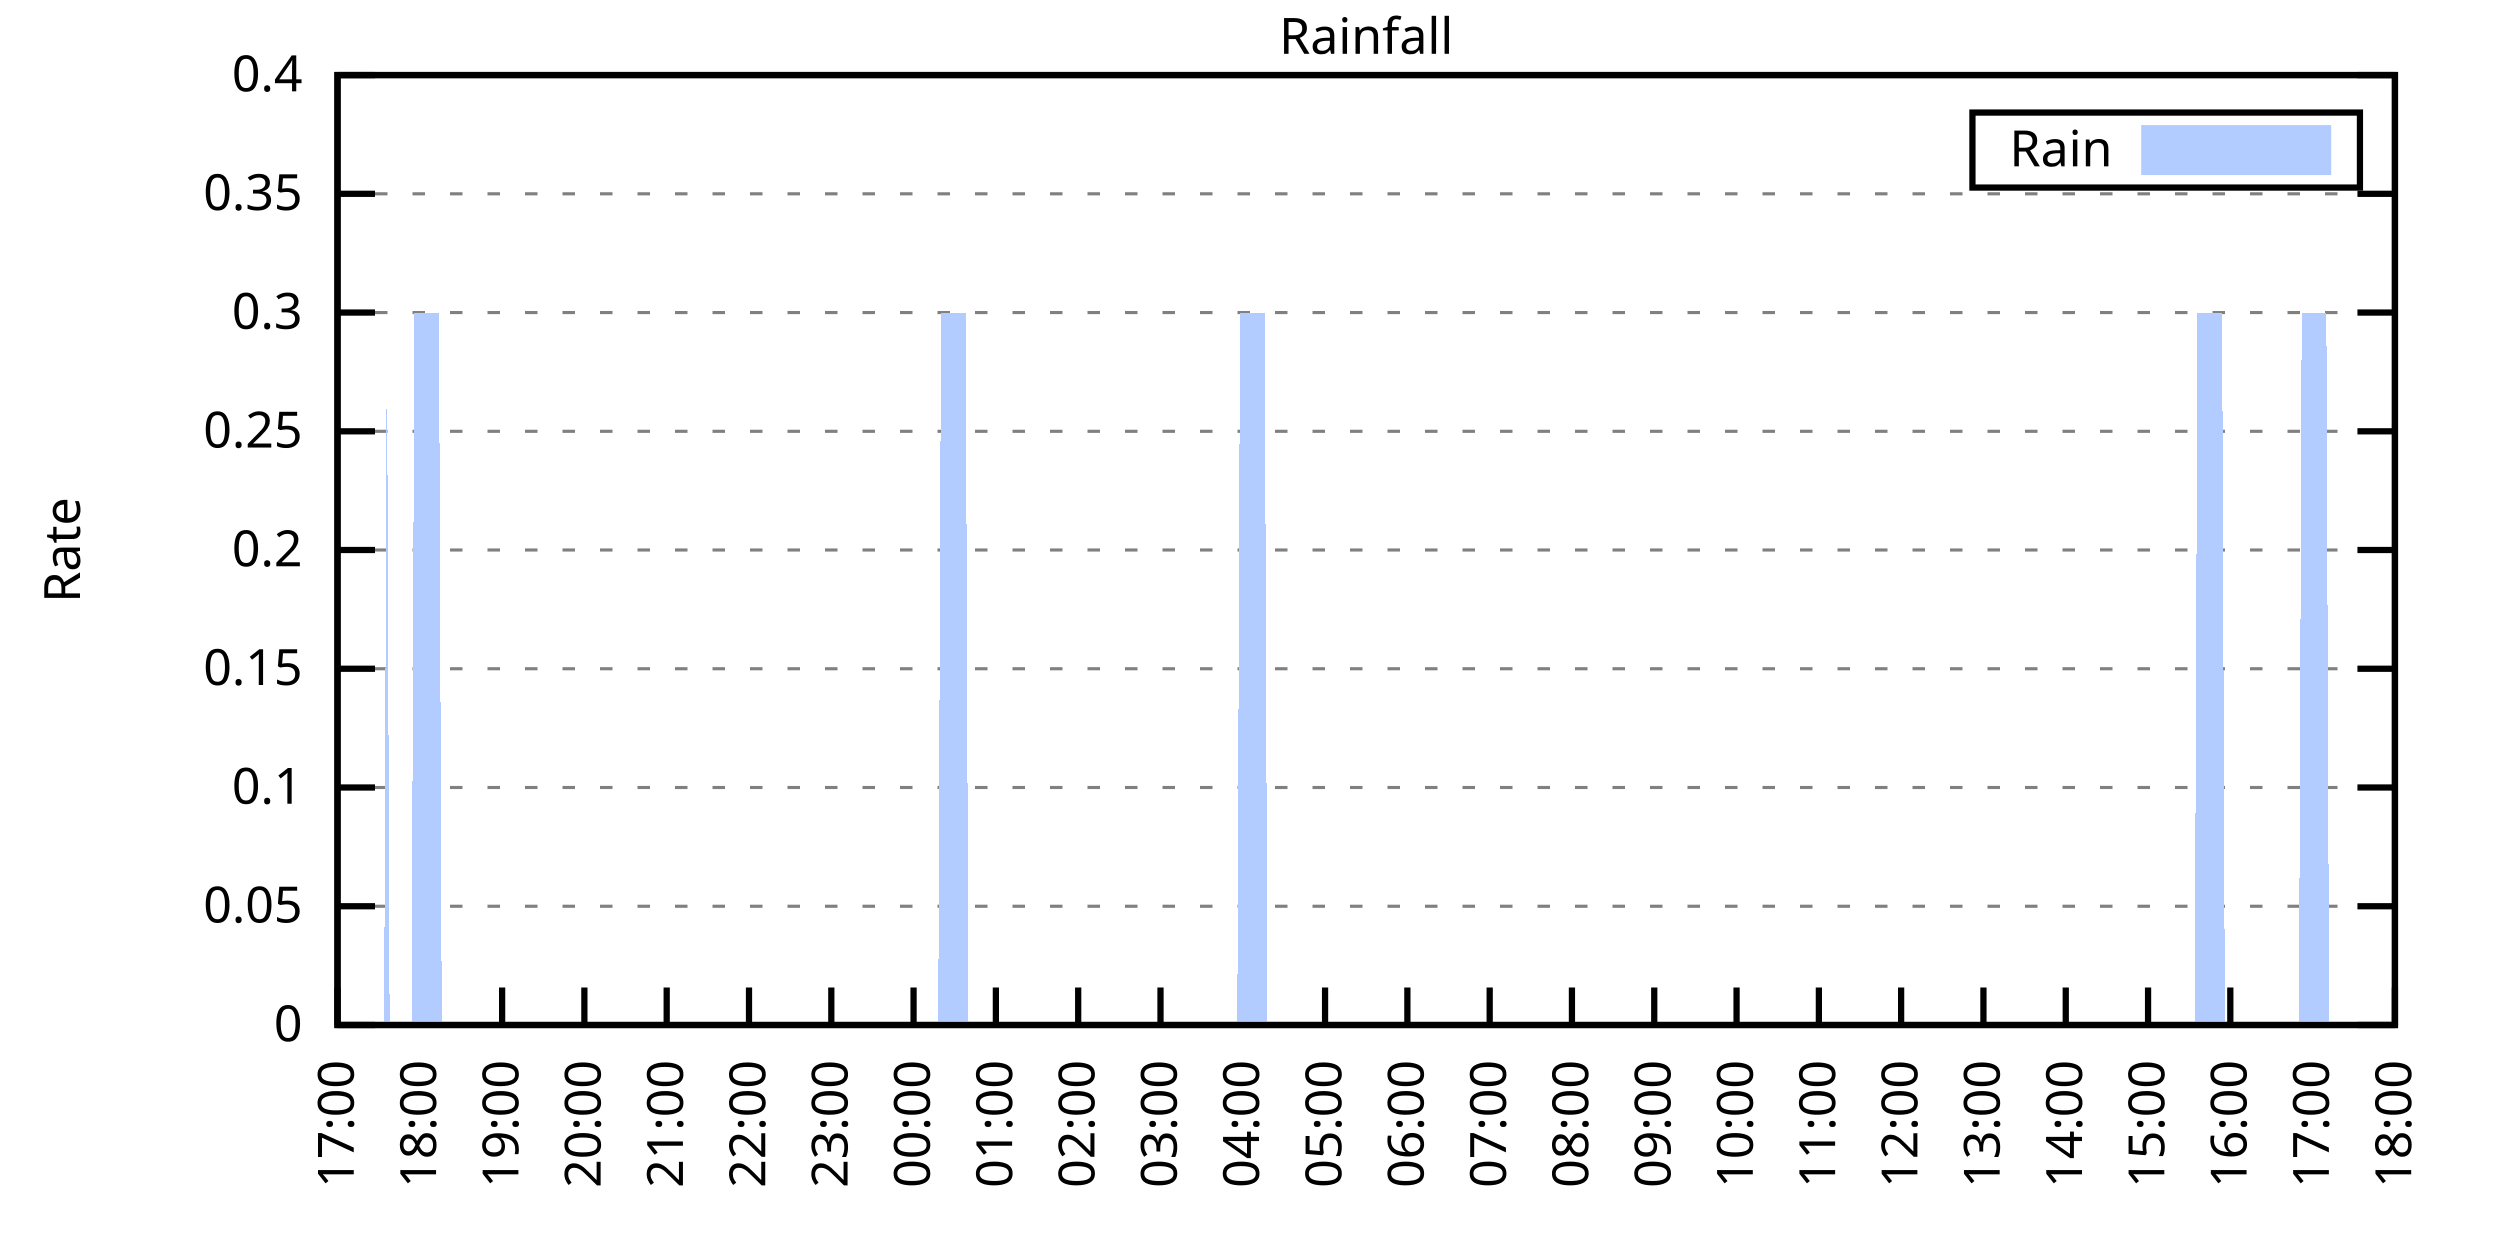
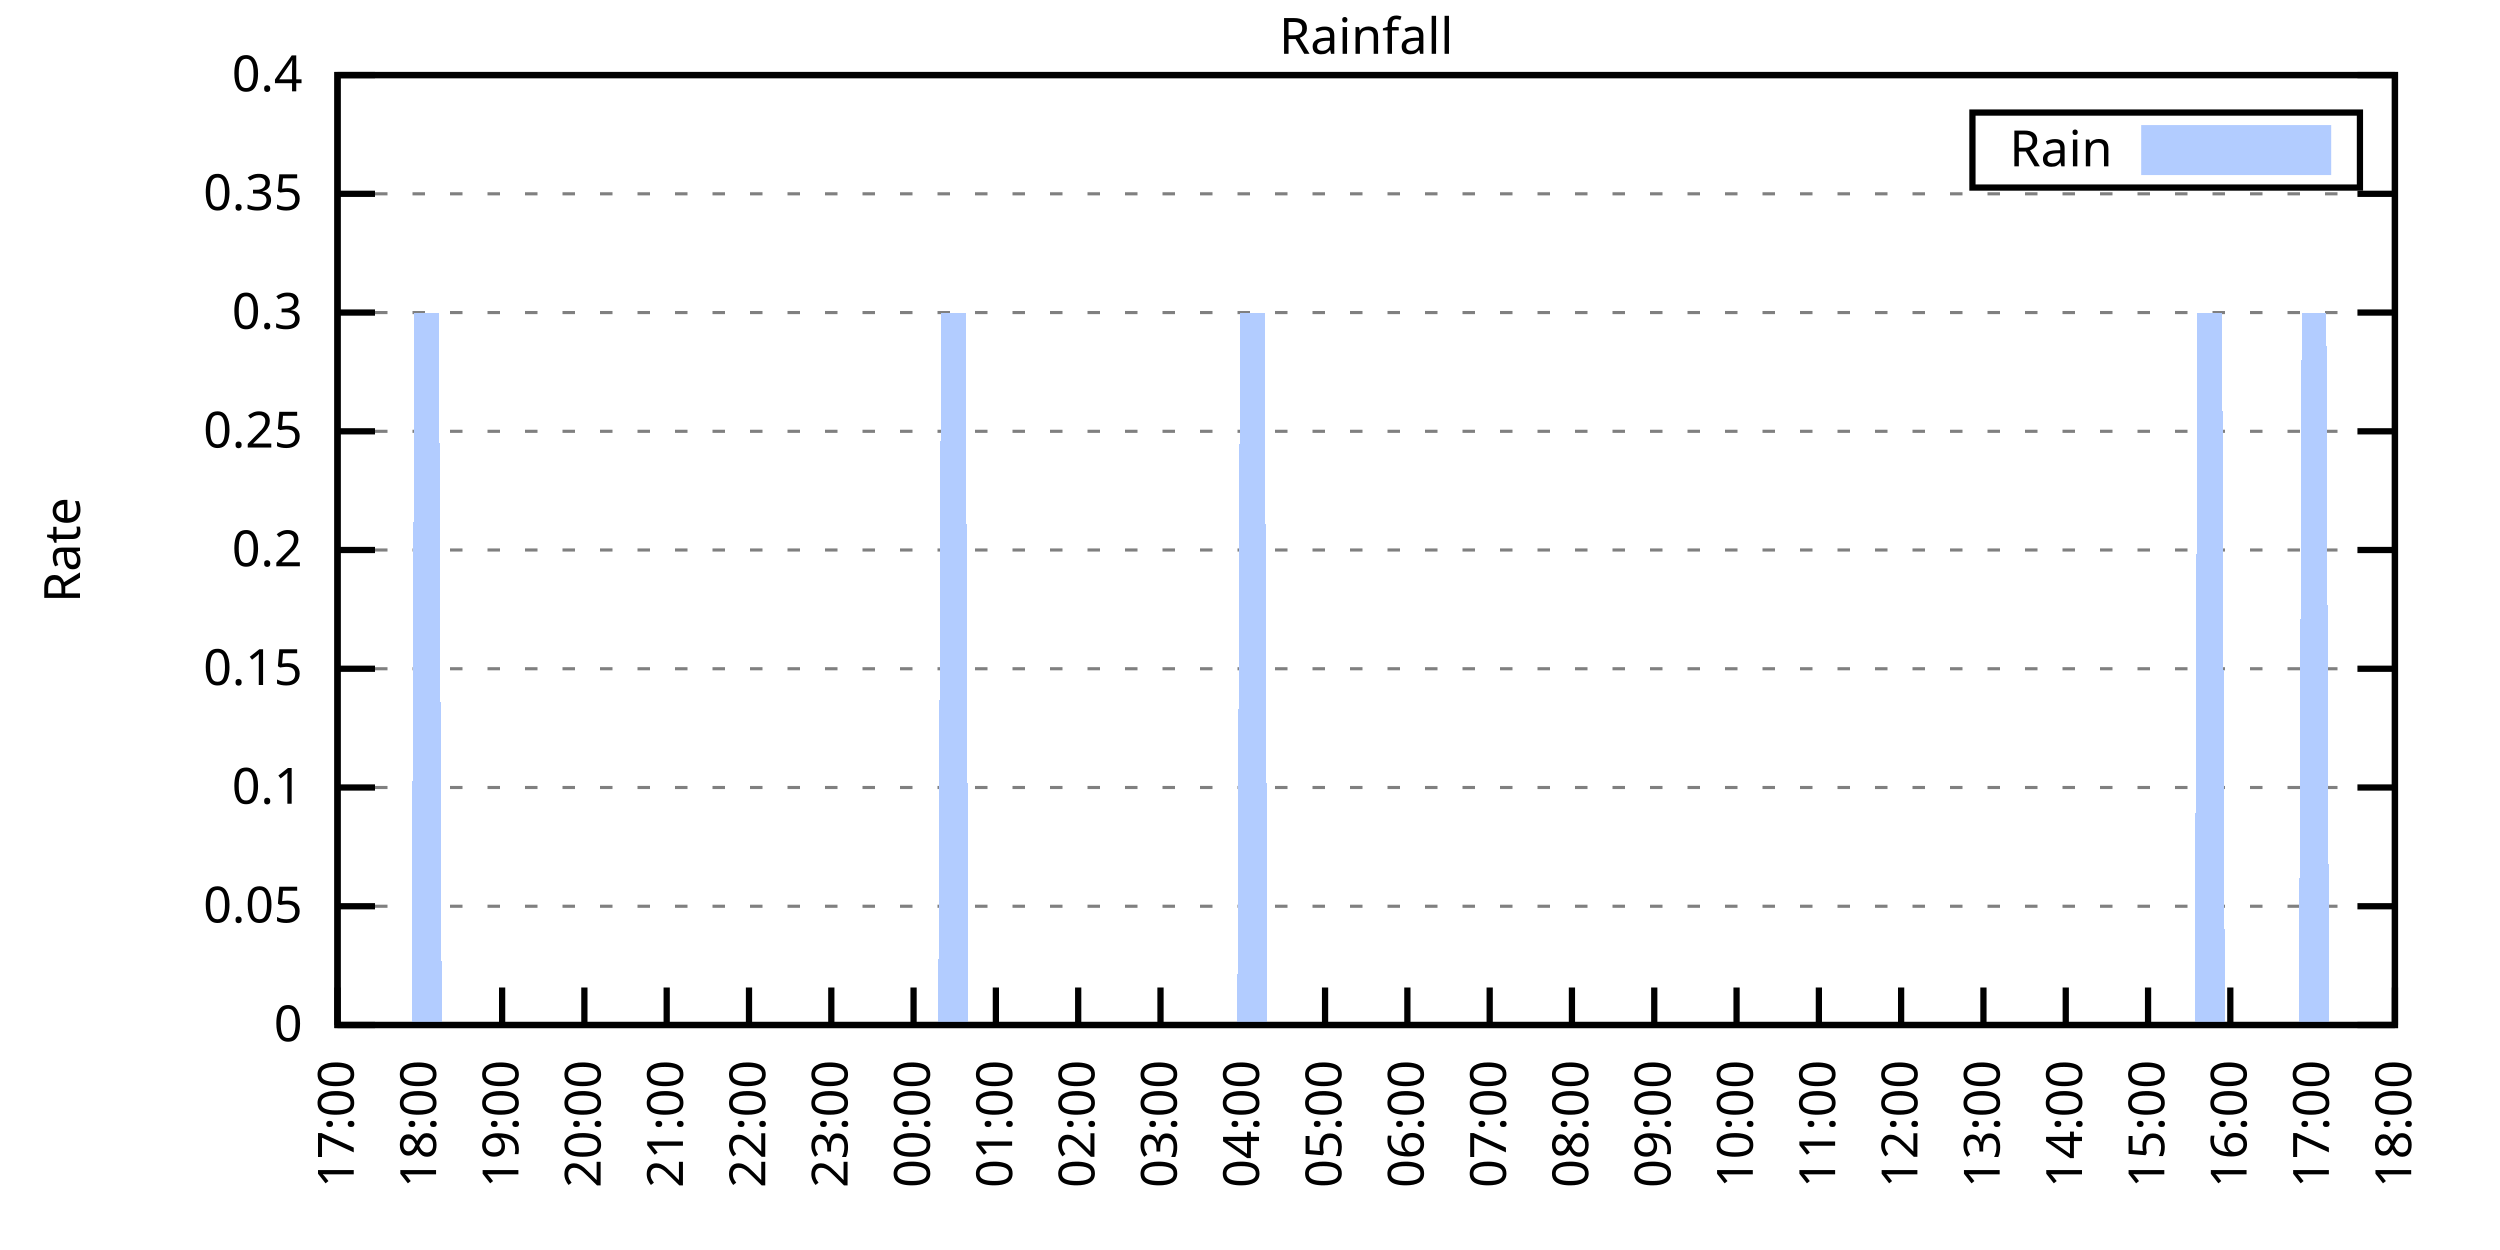
<svg xmlns="http://www.w3.org/2000/svg" xmlns:xlink="http://www.w3.org/1999/xlink" width="400" height="200" viewBox="0 0 400 200">
  <g id="gnuplot_canvas">
    <rect x="0" y="0" width="400" height="200" fill="none" />
    <defs>
      <circle id="gpDot" r="0.5" stroke-width="0.5" stroke="currentColor" />
      <path id="gpPt0" stroke-width="0.333" stroke="currentColor" d="M-1,0 h2 M0,-1 v2" />
      <path id="gpPt1" stroke-width="0.333" stroke="currentColor" d="M-1,-1 L1,1 M1,-1 L-1,1" />
      <path id="gpPt2" stroke-width="0.333" stroke="currentColor" d="M-1,0 L1,0 M0,-1 L0,1 M-1,-1 L1,1 M-1,1 L1,-1" />
      <rect id="gpPt3" stroke-width="0.333" stroke="currentColor" x="-1" y="-1" width="2" height="2" />
      <rect id="gpPt4" stroke-width="0.333" stroke="currentColor" fill="currentColor" x="-1" y="-1" width="2" height="2" />
      <circle id="gpPt5" stroke-width="0.333" stroke="currentColor" cx="0" cy="0" r="1" />
      <use xlink:href="#gpPt5" id="gpPt6" fill="currentColor" stroke="none" />
      <path id="gpPt7" stroke-width="0.333" stroke="currentColor" d="M0,-1.33 L-1.33,0.67 L1.33,0.67 z" />
      <use xlink:href="#gpPt7" id="gpPt8" fill="currentColor" stroke="none" />
      <use xlink:href="#gpPt7" id="gpPt9" stroke="currentColor" transform="rotate(180)" />
      <use xlink:href="#gpPt9" id="gpPt10" fill="currentColor" stroke="none" />
      <use xlink:href="#gpPt3" id="gpPt11" stroke="currentColor" transform="rotate(45)" />
      <use xlink:href="#gpPt11" id="gpPt12" fill="currentColor" stroke="none" />
      <path id="gpPt13" stroke-width="0.333" stroke="currentColor" d="M0,1.330 L1.265,0.411 L0.782,-1.067 L-0.782,-1.076 L-1.265,0.411 z" />
      <use xlink:href="#gpPt13" id="gpPt14" fill="currentColor" stroke="none" />
      <filter id="textbox" filterUnits="objectBoundingBox" x="0" y="0" height="1" width="1">
        <feFlood flood-color="white" flood-opacity="1" result="bgnd" />
        <feComposite in="SourceGraphic" in2="bgnd" operator="atop" />
      </filter>
      <filter id="greybox" filterUnits="objectBoundingBox" x="0" y="0" height="1" width="1">
        <feFlood flood-color="lightgrey" flood-opacity="1" result="grey" />
        <feComposite in="SourceGraphic" in2="grey" operator="atop" />
      </filter>
    </defs>
    <g fill="none" color="white" stroke="currentColor" stroke-width="1.00" stroke-linecap="butt" stroke-linejoin="miter">
</g>
    <g fill="none" color="black" stroke="currentColor" stroke-width="1.00" stroke-linecap="butt" stroke-linejoin="miter">
      <g stroke="none" shape-rendering="crispEdges">
        <polygon fill="rgb(255, 255, 255)" points="54.00,164.00 383.18,164.00 383.18,12.02 54.00,12.02 " />
      </g>
    </g>
    <g fill="none" color="black" stroke="currentColor" stroke-width="1.00" stroke-linecap="butt" stroke-linejoin="miter">
</g>
    <g fill="none" color="black" stroke="black" stroke-width="0.50" stroke-linecap="butt" stroke-linejoin="miter">
</g>
    <g fill="none" color="gray" stroke="currentColor" stroke-width="0.50" stroke-linecap="butt" stroke-linejoin="miter">
      <path stroke="gray" stroke-dasharray="2,4" class="gridline" d="M54.00,164.00 L383.19,164.00  " />
    </g>
    <g fill="none" color="gray" stroke="gray" stroke-width="1.00" stroke-linecap="butt" stroke-linejoin="miter">
</g>
    <g fill="none" color="black" stroke="currentColor" stroke-width="1.00" stroke-linecap="butt" stroke-linejoin="miter">
      <path stroke="black" d="M54.00,164.00 L60.00,164.00 M383.19,164.00 L377.19,164.00  " />
      <g transform="translate(48.40,166.60)" stroke="none" fill="black" font-family="Sans" font-size="8.00" text-anchor="end">
        <text>
          <tspan font-family="Sans"> 0</tspan>
        </text>
      </g>
    </g>
    <g fill="none" color="black" stroke="currentColor" stroke-width="1.00" stroke-linecap="butt" stroke-linejoin="miter">
</g>
    <g fill="none" color="black" stroke="black" stroke-width="0.50" stroke-linecap="butt" stroke-linejoin="miter">
</g>
    <g fill="none" color="gray" stroke="currentColor" stroke-width="0.50" stroke-linecap="butt" stroke-linejoin="miter">
      <path stroke="gray" stroke-dasharray="2,4" class="gridline" d="M54.00,145.00 L383.19,145.00  " />
    </g>
    <g fill="none" color="gray" stroke="gray" stroke-width="1.00" stroke-linecap="butt" stroke-linejoin="miter">
</g>
    <g fill="none" color="black" stroke="currentColor" stroke-width="1.00" stroke-linecap="butt" stroke-linejoin="miter">
      <path stroke="black" d="M54.00,145.00 L60.00,145.00 M383.19,145.00 L377.19,145.00  " />
      <g transform="translate(48.40,147.60)" stroke="none" fill="black" font-family="Sans" font-size="8.00" text-anchor="end">
        <text>
          <tspan font-family="Sans"> 0.05</tspan>
        </text>
      </g>
    </g>
    <g fill="none" color="black" stroke="currentColor" stroke-width="1.00" stroke-linecap="butt" stroke-linejoin="miter">
</g>
    <g fill="none" color="black" stroke="black" stroke-width="0.50" stroke-linecap="butt" stroke-linejoin="miter">
</g>
    <g fill="none" color="gray" stroke="currentColor" stroke-width="0.50" stroke-linecap="butt" stroke-linejoin="miter">
      <path stroke="gray" stroke-dasharray="2,4" class="gridline" d="M54.00,126.00 L383.19,126.00  " />
    </g>
    <g fill="none" color="gray" stroke="gray" stroke-width="1.00" stroke-linecap="butt" stroke-linejoin="miter">
</g>
    <g fill="none" color="black" stroke="currentColor" stroke-width="1.00" stroke-linecap="butt" stroke-linejoin="miter">
      <path stroke="black" d="M54.00,126.00 L60.00,126.00 M383.19,126.00 L377.19,126.00  " />
      <g transform="translate(48.40,128.60)" stroke="none" fill="black" font-family="Sans" font-size="8.00" text-anchor="end">
        <text>
          <tspan font-family="Sans"> 0.1</tspan>
        </text>
      </g>
    </g>
    <g fill="none" color="black" stroke="currentColor" stroke-width="1.00" stroke-linecap="butt" stroke-linejoin="miter">
</g>
    <g fill="none" color="black" stroke="black" stroke-width="0.50" stroke-linecap="butt" stroke-linejoin="miter">
</g>
    <g fill="none" color="gray" stroke="currentColor" stroke-width="0.50" stroke-linecap="butt" stroke-linejoin="miter">
      <path stroke="gray" stroke-dasharray="2,4" class="gridline" d="M54.00,107.00 L383.19,107.00  " />
    </g>
    <g fill="none" color="gray" stroke="gray" stroke-width="1.00" stroke-linecap="butt" stroke-linejoin="miter">
</g>
    <g fill="none" color="black" stroke="currentColor" stroke-width="1.00" stroke-linecap="butt" stroke-linejoin="miter">
      <path stroke="black" d="M54.00,107.00 L60.00,107.00 M383.19,107.00 L377.19,107.00  " />
      <g transform="translate(48.40,109.60)" stroke="none" fill="black" font-family="Sans" font-size="8.00" text-anchor="end">
        <text>
          <tspan font-family="Sans"> 0.15</tspan>
        </text>
      </g>
    </g>
    <g fill="none" color="black" stroke="currentColor" stroke-width="1.00" stroke-linecap="butt" stroke-linejoin="miter">
</g>
    <g fill="none" color="black" stroke="black" stroke-width="0.50" stroke-linecap="butt" stroke-linejoin="miter">
</g>
    <g fill="none" color="gray" stroke="currentColor" stroke-width="0.50" stroke-linecap="butt" stroke-linejoin="miter">
      <path stroke="gray" stroke-dasharray="2,4" class="gridline" d="M54.00,88.00 L383.19,88.00  " />
    </g>
    <g fill="none" color="gray" stroke="gray" stroke-width="1.00" stroke-linecap="butt" stroke-linejoin="miter">
</g>
    <g fill="none" color="black" stroke="currentColor" stroke-width="1.00" stroke-linecap="butt" stroke-linejoin="miter">
      <path stroke="black" d="M54.00,88.00 L60.00,88.00 M383.19,88.00 L377.19,88.00  " />
      <g transform="translate(48.40,90.60)" stroke="none" fill="black" font-family="Sans" font-size="8.00" text-anchor="end">
        <text>
          <tspan font-family="Sans"> 0.2</tspan>
        </text>
      </g>
    </g>
    <g fill="none" color="black" stroke="currentColor" stroke-width="1.00" stroke-linecap="butt" stroke-linejoin="miter">
</g>
    <g fill="none" color="black" stroke="black" stroke-width="0.50" stroke-linecap="butt" stroke-linejoin="miter">
</g>
    <g fill="none" color="gray" stroke="currentColor" stroke-width="0.50" stroke-linecap="butt" stroke-linejoin="miter">
      <path stroke="gray" stroke-dasharray="2,4" class="gridline" d="M54.00,69.01 L383.19,69.01  " />
    </g>
    <g fill="none" color="gray" stroke="gray" stroke-width="1.00" stroke-linecap="butt" stroke-linejoin="miter">
</g>
    <g fill="none" color="black" stroke="currentColor" stroke-width="1.00" stroke-linecap="butt" stroke-linejoin="miter">
      <path stroke="black" d="M54.00,69.01 L60.00,69.01 M383.19,69.01 L377.19,69.01  " />
      <g transform="translate(48.40,71.61)" stroke="none" fill="black" font-family="Sans" font-size="8.00" text-anchor="end">
        <text>
          <tspan font-family="Sans"> 0.25</tspan>
        </text>
      </g>
    </g>
    <g fill="none" color="black" stroke="currentColor" stroke-width="1.00" stroke-linecap="butt" stroke-linejoin="miter">
</g>
    <g fill="none" color="black" stroke="black" stroke-width="0.50" stroke-linecap="butt" stroke-linejoin="miter">
</g>
    <g fill="none" color="gray" stroke="currentColor" stroke-width="0.50" stroke-linecap="butt" stroke-linejoin="miter">
      <path stroke="gray" stroke-dasharray="2,4" class="gridline" d="M54.00,50.01 L383.19,50.01  " />
    </g>
    <g fill="none" color="gray" stroke="gray" stroke-width="1.00" stroke-linecap="butt" stroke-linejoin="miter">
</g>
    <g fill="none" color="black" stroke="currentColor" stroke-width="1.00" stroke-linecap="butt" stroke-linejoin="miter">
      <path stroke="black" d="M54.00,50.01 L60.00,50.01 M383.19,50.01 L377.19,50.01  " />
      <g transform="translate(48.40,52.61)" stroke="none" fill="black" font-family="Sans" font-size="8.00" text-anchor="end">
        <text>
          <tspan font-family="Sans"> 0.3</tspan>
        </text>
      </g>
    </g>
    <g fill="none" color="black" stroke="currentColor" stroke-width="1.00" stroke-linecap="butt" stroke-linejoin="miter">
</g>
    <g fill="none" color="black" stroke="black" stroke-width="0.50" stroke-linecap="butt" stroke-linejoin="miter">
</g>
    <g fill="none" color="gray" stroke="currentColor" stroke-width="0.50" stroke-linecap="butt" stroke-linejoin="miter">
      <path stroke="gray" stroke-dasharray="2,4" class="gridline" d="M54.00,31.01 L383.19,31.01  " />
    </g>
    <g fill="none" color="gray" stroke="gray" stroke-width="1.00" stroke-linecap="butt" stroke-linejoin="miter">
</g>
    <g fill="none" color="black" stroke="currentColor" stroke-width="1.00" stroke-linecap="butt" stroke-linejoin="miter">
      <path stroke="black" d="M54.00,31.01 L60.00,31.01 M383.19,31.01 L377.19,31.01  " />
      <g transform="translate(48.40,33.61)" stroke="none" fill="black" font-family="Sans" font-size="8.00" text-anchor="end">
        <text>
          <tspan font-family="Sans"> 0.35</tspan>
        </text>
      </g>
    </g>
    <g fill="none" color="black" stroke="currentColor" stroke-width="1.00" stroke-linecap="butt" stroke-linejoin="miter">
</g>
    <g fill="none" color="black" stroke="black" stroke-width="0.50" stroke-linecap="butt" stroke-linejoin="miter">
</g>
    <g fill="none" color="gray" stroke="currentColor" stroke-width="0.50" stroke-linecap="butt" stroke-linejoin="miter">
      <path stroke="gray" stroke-dasharray="2,4" class="gridline" d="M54.00,12.01 L383.19,12.01  " />
    </g>
    <g fill="none" color="gray" stroke="gray" stroke-width="1.00" stroke-linecap="butt" stroke-linejoin="miter">
</g>
    <g fill="none" color="black" stroke="currentColor" stroke-width="1.00" stroke-linecap="butt" stroke-linejoin="miter">
      <path stroke="black" d="M54.00,12.01 L60.00,12.01 M383.19,12.01 L377.19,12.01  " />
      <g transform="translate(48.40,14.61)" stroke="none" fill="black" font-family="Sans" font-size="8.00" text-anchor="end">
        <text>
          <tspan font-family="Sans"> 0.4</tspan>
        </text>
      </g>
    </g>
    <g fill="none" color="black" stroke="currentColor" stroke-width="1.00" stroke-linecap="butt" stroke-linejoin="miter">
      <path stroke="black" d="M54.00,164.00 L54.00,158.00  " />
      <g transform="translate(56.60,169.60) rotate(270.00)" stroke="none" fill="black" font-family="Sans" font-size="8.00" text-anchor="end">
        <text>
          <tspan font-family="Sans">17:00</tspan>
        </text>
      </g>
    </g>
    <g fill="none" color="black" stroke="currentColor" stroke-width="1.00" stroke-linecap="butt" stroke-linejoin="miter">
      <path stroke="black" d="M67.17,164.00 L67.17,158.00  " />
      <g transform="translate(69.77,169.60) rotate(270.00)" stroke="none" fill="black" font-family="Sans" font-size="8.00" text-anchor="end">
        <text>
          <tspan font-family="Sans">18:00</tspan>
        </text>
      </g>
    </g>
    <g fill="none" color="black" stroke="currentColor" stroke-width="1.00" stroke-linecap="butt" stroke-linejoin="miter">
      <path stroke="black" d="M80.34,164.00 L80.34,158.00  " />
      <g transform="translate(82.94,169.60) rotate(270.00)" stroke="none" fill="black" font-family="Sans" font-size="8.00" text-anchor="end">
        <text>
          <tspan font-family="Sans">19:00</tspan>
        </text>
      </g>
    </g>
    <g fill="none" color="black" stroke="currentColor" stroke-width="1.00" stroke-linecap="butt" stroke-linejoin="miter">
      <path stroke="black" d="M93.50,164.00 L93.50,158.00  " />
      <g transform="translate(96.10,169.60) rotate(270.00)" stroke="none" fill="black" font-family="Sans" font-size="8.00" text-anchor="end">
        <text>
          <tspan font-family="Sans">20:00</tspan>
        </text>
      </g>
    </g>
    <g fill="none" color="black" stroke="currentColor" stroke-width="1.00" stroke-linecap="butt" stroke-linejoin="miter">
      <path stroke="black" d="M106.67,164.00 L106.67,158.00  " />
      <g transform="translate(109.27,169.60) rotate(270.00)" stroke="none" fill="black" font-family="Sans" font-size="8.00" text-anchor="end">
        <text>
          <tspan font-family="Sans">21:00</tspan>
        </text>
      </g>
    </g>
    <g fill="none" color="black" stroke="currentColor" stroke-width="1.00" stroke-linecap="butt" stroke-linejoin="miter">
      <path stroke="black" d="M119.84,164.00 L119.84,158.00  " />
      <g transform="translate(122.44,169.60) rotate(270.00)" stroke="none" fill="black" font-family="Sans" font-size="8.00" text-anchor="end">
        <text>
          <tspan font-family="Sans">22:00</tspan>
        </text>
      </g>
    </g>
    <g fill="none" color="black" stroke="currentColor" stroke-width="1.00" stroke-linecap="butt" stroke-linejoin="miter">
      <path stroke="black" d="M133.01,164.00 L133.01,158.00  " />
      <g transform="translate(135.61,169.60) rotate(270.00)" stroke="none" fill="black" font-family="Sans" font-size="8.00" text-anchor="end">
        <text>
          <tspan font-family="Sans">23:00</tspan>
        </text>
      </g>
    </g>
    <g fill="none" color="black" stroke="currentColor" stroke-width="1.00" stroke-linecap="butt" stroke-linejoin="miter">
      <path stroke="black" d="M146.17,164.00 L146.17,158.00  " />
      <g transform="translate(148.77,169.60) rotate(270.00)" stroke="none" fill="black" font-family="Sans" font-size="8.00" text-anchor="end">
        <text>
          <tspan font-family="Sans">00:00</tspan>
        </text>
      </g>
    </g>
    <g fill="none" color="black" stroke="currentColor" stroke-width="1.00" stroke-linecap="butt" stroke-linejoin="miter">
      <path stroke="black" d="M159.34,164.00 L159.34,158.00  " />
      <g transform="translate(161.94,169.60) rotate(270.00)" stroke="none" fill="black" font-family="Sans" font-size="8.00" text-anchor="end">
        <text>
          <tspan font-family="Sans">01:00</tspan>
        </text>
      </g>
    </g>
    <g fill="none" color="black" stroke="currentColor" stroke-width="1.00" stroke-linecap="butt" stroke-linejoin="miter">
      <path stroke="black" d="M172.51,164.00 L172.51,158.00  " />
      <g transform="translate(175.11,169.60) rotate(270.00)" stroke="none" fill="black" font-family="Sans" font-size="8.00" text-anchor="end">
        <text>
          <tspan font-family="Sans">02:00</tspan>
        </text>
      </g>
    </g>
    <g fill="none" color="black" stroke="currentColor" stroke-width="1.00" stroke-linecap="butt" stroke-linejoin="miter">
      <path stroke="black" d="M185.68,164.00 L185.68,158.00  " />
      <g transform="translate(188.28,169.60) rotate(270.00)" stroke="none" fill="black" font-family="Sans" font-size="8.00" text-anchor="end">
        <text>
          <tspan font-family="Sans">03:00</tspan>
        </text>
      </g>
    </g>
    <g fill="none" color="black" stroke="currentColor" stroke-width="1.00" stroke-linecap="butt" stroke-linejoin="miter">
      <path stroke="black" d="M198.84,164.00 L198.84,158.00  " />
      <g transform="translate(201.44,169.60) rotate(270.00)" stroke="none" fill="black" font-family="Sans" font-size="8.00" text-anchor="end">
        <text>
          <tspan font-family="Sans">04:00</tspan>
        </text>
      </g>
    </g>
    <g fill="none" color="black" stroke="currentColor" stroke-width="1.00" stroke-linecap="butt" stroke-linejoin="miter">
      <path stroke="black" d="M212.01,164.00 L212.01,158.00  " />
      <g transform="translate(214.61,169.60) rotate(270.00)" stroke="none" fill="black" font-family="Sans" font-size="8.00" text-anchor="end">
        <text>
          <tspan font-family="Sans">05:00</tspan>
        </text>
      </g>
    </g>
    <g fill="none" color="black" stroke="currentColor" stroke-width="1.00" stroke-linecap="butt" stroke-linejoin="miter">
      <path stroke="black" d="M225.18,164.00 L225.18,158.00  " />
      <g transform="translate(227.78,169.60) rotate(270.00)" stroke="none" fill="black" font-family="Sans" font-size="8.00" text-anchor="end">
        <text>
          <tspan font-family="Sans">06:00</tspan>
        </text>
      </g>
    </g>
    <g fill="none" color="black" stroke="currentColor" stroke-width="1.00" stroke-linecap="butt" stroke-linejoin="miter">
      <path stroke="black" d="M238.35,164.00 L238.35,158.00  " />
      <g transform="translate(240.95,169.60) rotate(270.00)" stroke="none" fill="black" font-family="Sans" font-size="8.00" text-anchor="end">
        <text>
          <tspan font-family="Sans">07:00</tspan>
        </text>
      </g>
    </g>
    <g fill="none" color="black" stroke="currentColor" stroke-width="1.00" stroke-linecap="butt" stroke-linejoin="miter">
      <path stroke="black" d="M251.51,164.00 L251.51,158.00  " />
      <g transform="translate(254.11,169.60) rotate(270.00)" stroke="none" fill="black" font-family="Sans" font-size="8.00" text-anchor="end">
        <text>
          <tspan font-family="Sans">08:00</tspan>
        </text>
      </g>
    </g>
    <g fill="none" color="black" stroke="currentColor" stroke-width="1.00" stroke-linecap="butt" stroke-linejoin="miter">
      <path stroke="black" d="M264.68,164.00 L264.68,158.00  " />
      <g transform="translate(267.28,169.60) rotate(270.00)" stroke="none" fill="black" font-family="Sans" font-size="8.00" text-anchor="end">
        <text>
          <tspan font-family="Sans">09:00</tspan>
        </text>
      </g>
    </g>
    <g fill="none" color="black" stroke="currentColor" stroke-width="1.00" stroke-linecap="butt" stroke-linejoin="miter">
      <path stroke="black" d="M277.85,164.00 L277.85,158.00  " />
      <g transform="translate(280.45,169.60) rotate(270.00)" stroke="none" fill="black" font-family="Sans" font-size="8.00" text-anchor="end">
        <text>
          <tspan font-family="Sans">10:00</tspan>
        </text>
      </g>
    </g>
    <g fill="none" color="black" stroke="currentColor" stroke-width="1.00" stroke-linecap="butt" stroke-linejoin="miter">
      <path stroke="black" d="M291.02,164.00 L291.02,158.00  " />
      <g transform="translate(293.62,169.60) rotate(270.00)" stroke="none" fill="black" font-family="Sans" font-size="8.00" text-anchor="end">
        <text>
          <tspan font-family="Sans">11:00</tspan>
        </text>
      </g>
    </g>
    <g fill="none" color="black" stroke="currentColor" stroke-width="1.00" stroke-linecap="butt" stroke-linejoin="miter">
      <path stroke="black" d="M304.18,164.00 L304.18,158.00  " />
      <g transform="translate(306.78,169.60) rotate(270.00)" stroke="none" fill="black" font-family="Sans" font-size="8.00" text-anchor="end">
        <text>
          <tspan font-family="Sans">12:00</tspan>
        </text>
      </g>
    </g>
    <g fill="none" color="black" stroke="currentColor" stroke-width="1.00" stroke-linecap="butt" stroke-linejoin="miter">
      <path stroke="black" d="M317.35,164.00 L317.35,158.00  " />
      <g transform="translate(319.95,169.60) rotate(270.00)" stroke="none" fill="black" font-family="Sans" font-size="8.00" text-anchor="end">
        <text>
          <tspan font-family="Sans">13:00</tspan>
        </text>
      </g>
    </g>
    <g fill="none" color="black" stroke="currentColor" stroke-width="1.00" stroke-linecap="butt" stroke-linejoin="miter">
      <path stroke="black" d="M330.52,164.00 L330.52,158.00  " />
      <g transform="translate(333.12,169.60) rotate(270.00)" stroke="none" fill="black" font-family="Sans" font-size="8.00" text-anchor="end">
        <text>
          <tspan font-family="Sans">14:00</tspan>
        </text>
      </g>
    </g>
    <g fill="none" color="black" stroke="currentColor" stroke-width="1.00" stroke-linecap="butt" stroke-linejoin="miter">
      <path stroke="black" d="M343.69,164.00 L343.69,158.00  " />
      <g transform="translate(346.29,169.60) rotate(270.00)" stroke="none" fill="black" font-family="Sans" font-size="8.00" text-anchor="end">
        <text>
          <tspan font-family="Sans">15:00</tspan>
        </text>
      </g>
    </g>
    <g fill="none" color="black" stroke="currentColor" stroke-width="1.00" stroke-linecap="butt" stroke-linejoin="miter">
      <path stroke="black" d="M356.85,164.00 L356.85,158.00  " />
      <g transform="translate(359.45,169.60) rotate(270.00)" stroke="none" fill="black" font-family="Sans" font-size="8.00" text-anchor="end">
        <text>
          <tspan font-family="Sans">16:00</tspan>
        </text>
      </g>
    </g>
    <g fill="none" color="black" stroke="currentColor" stroke-width="1.00" stroke-linecap="butt" stroke-linejoin="miter">
      <path stroke="black" d="M370.02,164.00 L370.02,158.00  " />
      <g transform="translate(372.62,169.60) rotate(270.00)" stroke="none" fill="black" font-family="Sans" font-size="8.00" text-anchor="end">
        <text>
          <tspan font-family="Sans">17:00</tspan>
        </text>
      </g>
    </g>
    <g fill="none" color="black" stroke="currentColor" stroke-width="1.00" stroke-linecap="butt" stroke-linejoin="miter">
      <path stroke="black" d="M383.19,164.00 L383.19,158.00  " />
      <g transform="translate(385.79,169.60) rotate(270.00)" stroke="none" fill="black" font-family="Sans" font-size="8.00" text-anchor="end">
        <text>
          <tspan font-family="Sans">18:00</tspan>
        </text>
      </g>
    </g>
    <g fill="none" color="black" stroke="currentColor" stroke-width="1.00" stroke-linecap="butt" stroke-linejoin="miter">
</g>
    <g fill="none" color="black" stroke="currentColor" stroke-width="1.00" stroke-linecap="butt" stroke-linejoin="miter">
      <path stroke="black" d="M54.00,12.01 L54.00,164.00 L383.19,164.00 L383.19,12.01 L54.00,12.01 Z  " />
    </g>
    <g fill="none" color="black" stroke="currentColor" stroke-width="1.00" stroke-linecap="butt" stroke-linejoin="miter">
</g>
    <g fill="none" color="black" stroke="currentColor" stroke-width="1.00" stroke-linecap="butt" stroke-linejoin="miter">
      <path stroke="black" d="M315.59,30.01 L315.59,18.01 L377.59,18.01 L377.59,30.01 L315.59,30.01 Z  " />
    </g>
    <g id="Rainfall_plot_1">
      <g fill="none" color="white" stroke="black" stroke-width="2.00" stroke-linecap="butt" stroke-linejoin="miter">
</g>
      <g fill="none" color="black" stroke="currentColor" stroke-width="2.00" stroke-linecap="butt" stroke-linejoin="miter">
        <g transform="translate(337.99,26.61)" stroke="none" fill="black" font-family="Sans" font-size="8.00" text-anchor="end">
          <text>
            <tspan font-family="Sans">Rain</tspan>
          </text>
        </g>
      </g>
      <g fill="none" color="black" stroke="currentColor" stroke-width="2.00" stroke-linecap="butt" stroke-linejoin="miter">
        <g stroke="none" shape-rendering="crispEdges">
          <polygon fill="rgb(178, 204, 255)" points="343.59,27.01 371.99,27.01 371.99,21.01 343.59,21.01 " />
        </g>
        <path stroke="rgb(178, 204, 255)" d="M343.59,27.01 L371.99,27.01 L371.99,21.01 L343.59,21.01 L343.59,27.01 Z  " />
      </g>
      <g fill="none" color="black" stroke="currentColor" stroke-width="2.00" stroke-linecap="butt" stroke-linejoin="miter">
        <g stroke="none" shape-rendering="crispEdges">
-           <polygon fill="rgb(178, 204, 255)" points="57.51,164.00 57.95,164.00 58.39,164.00 58.83,164.00 59.27,164.00 59.71,164.00 60.14,164.00 60.58,164.00 61.02,164.00 61.46,164.00 61.90,50.01 62.34,164.00 62.78,164.00 63.22,164.00 63.66,164.00 64.10,164.00 64.53,164.00 64.97,164.00 65.41,164.00 65.85,164.00 66.29,50.01 66.73,50.01 67.17,50.01 67.61,50.01 68.05,50.01 68.48,50.01 68.92,50.01 69.36,50.01 69.80,50.01 70.24,50.01 70.68,164.00 71.12,164.00 71.56,164.00 72.00,164.00 72.43,164.00 72.87,164.00 73.31,164.00 73.75,164.00 74.19,164.00 74.63,164.00 75.07,164.00 75.51,164.00 75.95,164.00 76.38,164.00 76.82,164.00 77.26,164.00 77.70,164.00 78.14,164.00 78.58,164.00 79.02,164.00 79.46,164.00 79.90,164.00 80.34,164.00 80.77,164.00 81.21,164.00 81.65,164.00 82.09,164.00 82.53,164.00 82.97,164.00 83.41,164.00 83.85,164.00 84.29,164.00 84.72,164.00 85.16,164.00 85.60,164.00 86.04,164.00 86.48,164.00 86.92,164.00 87.36,164.00 87.80,164.00 88.24,164.00 88.67,164.00 89.11,164.00 89.55,164.00 89.99,164.00 90.43,164.00 90.87,164.00 91.31,164.00 91.75,164.00 92.19,164.00 92.62,164.00 93.06,164.00 93.50,164.00 93.94,164.00 94.38,164.00 94.82,164.00 95.26,164.00 95.70,164.00 96.14,164.00 96.58,164.00 97.01,164.00 97.45,164.00 97.89,164.00 98.33,164.00 98.77,164.00 99.21,164.00 99.65,164.00 100.09,164.00 100.53,164.00 100.96,164.00 101.40,164.00 101.84,164.00 102.28,164.00 102.72,164.00 103.16,164.00 103.60,164.00 104.04,164.00 104.48,164.00 104.91,164.00 105.35,164.00 105.79,164.00 106.23,164.00 106.67,164.00 107.11,164.00 107.55,164.00 107.99,164.00 108.43,164.00 108.87,164.00 109.30,164.00 109.74,164.00 110.18,164.00 110.62,164.00 111.06,164.00 111.50,164.00 111.94,164.00 112.38,164.00 112.82,164.00 113.25,164.00 113.69,164.00 114.13,164.00 114.57,164.00 115.01,164.00 115.45,164.00 115.89,164.00 116.33,164.00 116.77,164.00 117.20,164.00 117.64,164.00 118.08,164.00 118.52,164.00 118.96,164.00 119.40,164.00 119.84,164.00 120.28,164.00 120.72,164.00 121.15,164.00 121.59,164.00 122.03,164.00 122.47,164.00 122.91,164.00 123.35,164.00 123.79,164.00 124.23,164.00 124.67,164.00 125.11,164.00 125.54,164.00 125.98,164.00 126.42,164.00 126.86,164.00 127.30,164.00 127.74,164.00 128.18,164.00 128.62,164.00 129.06,164.00 129.49,164.00 129.93,164.00 130.37,164.00 130.81,164.00 131.25,164.00 131.69,164.00 132.13,164.00 132.57,164.00 133.01,164.00 133.44,164.00 133.88,164.00 134.32,164.00 134.76,164.00 135.20,164.00 135.64,164.00 136.08,164.00 136.52,164.00 136.96,164.00 137.39,164.00 137.83,164.00 138.27,164.00 138.71,164.00 139.15,164.00 139.59,164.00 140.03,164.00 140.47,164.00 140.91,164.00 141.35,164.00 141.78,164.00 142.22,164.00 142.66,164.00 143.10,164.00 143.54,164.00 143.98,164.00 144.42,164.00 144.86,164.00 145.30,164.00 145.73,164.00 146.17,164.00 146.61,164.00 147.05,164.00 147.49,164.00 147.93,164.00 148.37,164.00 148.81,164.00 149.25,164.00 149.68,164.00 150.12,164.00 150.56,50.01 151.00,50.01 151.44,50.01 151.88,50.01 152.32,50.01 152.76,50.01 153.20,50.01 153.63,50.01 154.07,50.01 154.51,50.01 154.95,164.00 155.39,164.00 155.83,164.00 156.27,164.00 156.71,164.00 157.15,164.00 157.59,164.00 158.02,164.00 158.46,164.00 158.90,164.00 159.34,164.00 159.78,164.00 160.22,164.00 160.66,164.00 161.10,164.00 161.54,164.00 161.97,164.00 162.41,164.00 162.85,164.00 163.29,164.00 163.73,164.00 164.17,164.00 164.61,164.00 165.05,164.00 165.49,164.00 165.92,164.00 166.36,164.00 166.80,164.00 167.24,164.00 167.68,164.00 168.12,164.00 168.56,164.00 169.00,164.00 169.44,164.00 169.87,164.00 170.31,164.00 170.75,164.00 171.19,164.00 171.63,164.00 172.07,164.00 172.51,164.00 172.95,164.00 173.39,164.00 173.83,164.00 174.26,164.00 174.70,164.00 175.14,164.00 175.58,164.00 176.02,164.00 176.46,164.00 176.90,164.00 177.34,164.00 177.78,164.00 178.21,164.00 178.65,164.00 179.09,164.00 179.53,164.00 179.97,164.00 180.41,164.00 180.85,164.00 181.29,164.00 181.73,164.00 182.16,164.00 182.60,164.00 183.04,164.00 183.48,164.00 183.92,164.00 184.36,164.00 184.80,164.00 185.24,164.00 185.68,164.00 186.11,164.00 186.55,164.00 186.99,164.00 187.43,164.00 187.87,164.00 188.31,164.00 188.75,164.00 189.19,164.00 189.63,164.00 190.07,164.00 190.50,164.00 190.94,164.00 191.38,164.00 191.82,164.00 192.26,164.00 192.70,164.00 193.14,164.00 193.58,164.00 194.02,164.00 194.45,164.00 194.89,164.00 195.33,164.00 195.77,164.00 196.21,164.00 196.65,164.00 197.09,164.00 197.53,164.00 197.97,164.00 198.40,50.01 198.84,50.01 199.28,50.01 199.72,50.01 200.16,50.01 200.60,50.01 201.04,50.01 201.48,50.01 201.92,50.01 202.35,50.01 202.79,164.00 203.23,164.00 203.67,164.00 204.11,164.00 204.55,164.00 204.99,164.00 205.43,164.00 205.87,164.00 206.31,164.00 206.74,164.00 207.18,164.00 207.62,164.00 208.06,164.00 208.50,164.00 208.94,164.00 209.38,164.00 209.82,164.00 210.26,164.00 210.69,164.00 211.13,164.00 211.57,164.00 212.01,164.00 212.45,164.00 212.89,164.00 213.33,164.00 213.77,164.00 214.21,164.00 214.64,164.00 215.08,164.00 215.52,164.00 215.96,164.00 216.40,164.00 216.84,164.00 217.28,164.00 217.72,164.00 218.16,164.00 218.60,164.00 219.03,164.00 219.47,164.00 219.91,164.00 220.35,164.00 220.79,164.00 221.23,164.00 221.67,164.00 222.11,164.00 222.55,164.00 222.98,164.00 223.42,164.00 223.86,164.00 224.30,164.00 224.74,164.00 225.18,164.00 225.62,164.00 226.06,164.00 226.50,164.00 226.93,164.00 227.37,164.00 227.81,164.00 228.25,164.00 228.69,164.00 229.13,164.00 229.57,164.00 230.01,164.00 230.45,164.00 230.88,164.00 231.32,164.00 231.76,164.00 232.20,164.00 232.64,164.00 233.08,164.00 233.52,164.00 233.96,164.00 234.40,164.00 234.84,164.00 235.27,164.00 235.71,164.00 236.15,164.00 236.59,164.00 237.03,164.00 237.47,164.00 237.91,164.00 238.35,164.00 238.79,164.00 239.22,164.00 239.66,164.00 240.10,164.00 240.54,164.00 240.98,164.00 241.42,164.00 241.86,164.00 242.30,164.00 242.74,164.00 243.17,164.00 243.61,164.00 244.05,164.00 244.49,164.00 244.93,164.00 245.37,164.00 245.81,164.00 246.25,164.00 246.69,164.00 247.12,164.00 247.56,164.00 248.00,164.00 248.44,164.00 248.88,164.00 249.32,164.00 249.76,164.00 250.20,164.00 250.64,164.00 251.08,164.00 251.51,164.00 251.95,164.00 252.39,164.00 252.83,164.00 253.27,164.00 253.71,164.00 254.15,164.00 254.59,164.00 255.03,164.00 255.46,164.00 255.90,164.00 256.34,164.00 256.78,164.00 257.22,164.00 257.66,164.00 258.10,164.00 258.54,164.00 258.98,164.00 259.41,164.00 259.85,164.00 260.29,164.00 260.73,164.00 261.17,164.00 261.61,164.00 262.05,164.00 262.49,164.00 262.93,164.00 263.36,164.00 263.80,164.00 264.24,164.00 264.68,164.00 265.12,164.00 265.56,164.00 266.00,164.00 266.44,164.00 266.88,164.00 267.32,164.00 267.75,164.00 268.19,164.00 268.63,164.00 269.07,164.00 269.51,164.00 269.95,164.00 270.39,164.00 270.83,164.00 271.27,164.00 271.70,164.00 272.14,164.00 272.58,164.00 273.02,164.00 273.46,164.00 273.90,164.00 274.34,164.00 274.78,164.00 275.22,164.00 275.65,164.00 276.09,164.00 276.53,164.00 276.97,164.00 277.41,164.00 277.85,164.00 278.29,164.00 278.73,164.00 279.17,164.00 279.60,164.00 280.04,164.00 280.48,164.00 280.92,164.00 281.36,164.00 281.80,164.00 282.24,164.00 282.68,164.00 283.12,164.00 283.56,164.00 283.99,164.00 284.43,164.00 284.87,164.00 285.31,164.00 285.75,164.00 286.19,164.00 286.63,164.00 287.07,164.00 287.51,164.00 287.94,164.00 288.38,164.00 288.82,164.00 289.26,164.00 289.70,164.00 290.14,164.00 290.58,164.00 291.02,164.00 291.46,164.00 291.89,164.00 292.33,164.00 292.77,164.00 293.21,164.00 293.65,164.00 294.09,164.00 294.53,164.00 294.97,164.00 295.41,164.00 295.84,164.00 296.28,164.00 296.72,164.00 297.16,164.00 297.60,164.00 298.04,164.00 298.48,164.00 298.92,164.00 299.36,164.00 299.80,164.00 300.23,164.00 300.67,164.00 301.11,164.00 301.55,164.00 301.99,164.00 302.43,164.00 302.87,164.00 303.31,164.00 303.75,164.00 304.18,164.00 304.62,164.00 305.06,164.00 305.50,164.00 305.94,164.00 306.38,164.00 306.82,164.00 307.26,164.00 307.70,164.00 308.13,164.00 308.57,164.00 309.01,164.00 309.45,164.00 309.89,164.00 310.33,164.00 310.77,164.00 311.21,164.00 311.65,164.00 312.08,164.00 312.52,164.00 312.96,164.00 313.40,164.00 313.84,164.00 314.28,164.00 314.72,164.00 315.16,164.00 315.60,164.00 316.04,164.00 316.47,164.00 316.91,164.00 317.35,164.00 317.79,164.00 318.23,164.00 318.67,164.00 319.11,164.00 319.55,164.00 319.99,164.00 320.42,164.00 320.86,164.00 321.30,164.00 321.74,164.00 322.18,164.00 322.62,164.00 323.06,164.00 323.50,164.00 323.94,164.00 324.37,164.00 324.81,164.00 325.25,164.00 325.69,164.00 326.13,164.00 326.57,164.00 327.01,164.00 327.45,164.00 327.89,164.00 328.33,164.00 328.76,164.00 329.20,164.00 329.64,164.00 330.08,164.00 330.52,164.00 330.96,164.00 331.40,164.00 331.84,164.00 332.28,164.00 332.71,164.00 333.15,164.00 333.59,164.00 334.03,164.00 334.47,164.00 334.91,164.00 335.35,164.00 335.79,164.00 336.23,164.00 336.66,164.00 337.10,164.00 337.54,164.00 337.98,164.00 338.42,164.00 338.86,164.00 339.30,164.00 339.74,164.00 340.18,164.00 340.61,164.00 341.05,164.00 341.49,164.00 341.93,164.00 342.37,164.00 342.81,164.00 343.25,164.00 343.69,164.00 344.13,164.00 344.57,164.00 345.00,164.00 345.44,164.00 345.88,164.00 346.32,164.00 346.76,164.00 347.20,164.00 347.64,164.00 348.08,164.00 348.52,164.00 348.95,164.00 349.39,164.00 349.83,164.00 350.27,164.00 350.71,164.00 351.15,164.00 351.59,50.01 352.03,50.01 352.47,50.01 352.90,50.01 353.34,50.01 353.78,50.01 354.22,50.01 354.66,50.01 355.10,50.01 355.54,50.01 355.98,164.00 356.42,164.00 356.85,164.00 357.29,164.00 357.73,164.00 358.17,164.00 358.61,164.00 359.05,164.00 359.49,164.00 359.93,164.00 360.37,164.00 360.81,164.00 361.24,164.00 361.68,164.00 362.12,164.00 362.56,164.00 363.00,164.00 363.44,164.00 363.88,164.00 364.32,164.00 364.76,164.00 365.19,164.00 365.63,164.00 366.07,164.00 366.51,164.00 366.95,164.00 367.39,164.00 367.83,164.00 368.27,50.01 368.71,50.01 369.14,50.01 369.58,50.01 370.02,50.01 370.46,50.01 370.90,50.01 371.34,50.01 371.78,50.01 372.22,50.01 372.66,164.00 373.09,164.00 373.09,164.00 57.51,164.00 " />
+           <polygon fill="rgb(178, 204, 255)" points="61.02,164.00 61.46,164.00 61.90,164.00 62.34,164.00 62.78,164.00 63.22,164.00 63.66,164.00 64.10,164.00 64.53,164.00 64.97,164.00 65.41,164.00 65.85,164.00 66.29,50.01 66.73,50.01 67.17,50.01 67.61,50.01 68.05,50.01 68.48,50.01 68.92,50.01 69.36,50.01 69.80,50.01 70.24,50.01 70.68,164.00 71.12,164.00 71.56,164.00 72.00,164.00 72.43,164.00 72.87,164.00 73.31,164.00 73.75,164.00 74.19,164.00 74.63,164.00 75.07,164.00 75.51,164.00 75.95,164.00 76.38,164.00 76.82,164.00 77.26,164.00 77.70,164.00 78.14,164.00 78.58,164.00 79.02,164.00 79.46,164.00 79.90,164.00 80.34,164.00 80.77,164.00 81.21,164.00 81.65,164.00 82.09,164.00 82.53,164.00 82.97,164.00 83.41,164.00 83.85,164.00 84.29,164.00 84.72,164.00 85.16,164.00 85.60,164.00 86.04,164.00 86.48,164.00 86.92,164.00 87.36,164.00 87.80,164.00 88.24,164.00 88.67,164.00 89.11,164.00 89.55,164.00 89.99,164.00 90.43,164.00 90.87,164.00 91.31,164.00 91.75,164.00 92.19,164.00 92.62,164.00 93.06,164.00 93.50,164.00 93.94,164.00 94.38,164.00 94.82,164.00 95.26,164.00 95.70,164.00 96.14,164.00 96.58,164.00 97.01,164.00 97.45,164.00 97.89,164.00 98.33,164.00 98.77,164.00 99.21,164.00 99.65,164.00 100.09,164.00 100.53,164.00 100.96,164.00 101.40,164.00 101.84,164.00 102.28,164.00 102.72,164.00 103.16,164.00 103.60,164.00 104.04,164.00 104.48,164.00 104.91,164.00 105.35,164.00 105.79,164.00 106.23,164.00 106.67,164.00 107.11,164.00 107.55,164.00 107.99,164.00 108.43,164.00 108.87,164.00 109.30,164.00 109.74,164.00 110.18,164.00 110.62,164.00 111.06,164.00 111.50,164.00 111.94,164.00 112.38,164.00 112.82,164.00 113.25,164.00 113.69,164.00 114.13,164.00 114.57,164.00 115.01,164.00 115.45,164.00 115.89,164.00 116.33,164.00 116.77,164.00 117.20,164.00 117.64,164.00 118.08,164.00 118.52,164.00 118.96,164.00 119.40,164.00 119.84,164.00 120.28,164.00 120.72,164.00 121.15,164.00 121.59,164.00 122.03,164.00 122.47,164.00 122.91,164.00 123.35,164.00 123.79,164.00 124.23,164.00 124.67,164.00 125.11,164.00 125.54,164.00 125.98,164.00 126.42,164.00 126.86,164.00 127.30,164.00 127.74,164.00 128.18,164.00 128.62,164.00 129.06,164.00 129.49,164.00 129.93,164.00 130.37,164.00 130.81,164.00 131.25,164.00 131.69,164.00 132.13,164.00 132.57,164.00 133.01,164.00 133.44,164.00 133.88,164.00 134.32,164.00 134.76,164.00 135.20,164.00 135.64,164.00 136.08,164.00 136.52,164.00 136.96,164.00 137.39,164.00 137.83,164.00 138.27,164.00 138.71,164.00 139.15,164.00 139.59,164.00 140.03,164.00 140.47,164.00 140.91,164.00 141.35,164.00 141.78,164.00 142.22,164.00 142.66,164.00 143.10,164.00 143.54,164.00 143.98,164.00 144.42,164.00 144.86,164.00 145.30,164.00 145.73,164.00 146.17,164.00 146.61,164.00 147.05,164.00 147.49,164.00 147.93,164.00 148.37,164.00 148.81,164.00 149.25,164.00 149.68,164.00 150.12,164.00 150.56,50.01 151.00,50.01 151.44,50.01 151.88,50.01 152.32,50.01 152.76,50.01 153.20,50.01 153.63,50.01 154.07,50.01 154.51,50.01 154.95,164.00 155.39,164.00 155.83,164.00 156.27,164.00 156.71,164.00 157.15,164.00 157.59,164.00 158.02,164.00 158.46,164.00 158.90,164.00 159.34,164.00 159.78,164.00 160.22,164.00 160.66,164.00 161.10,164.00 161.54,164.00 161.97,164.00 162.41,164.00 162.85,164.00 163.29,164.00 163.73,164.00 164.17,164.00 164.61,164.00 165.05,164.00 165.49,164.00 165.92,164.00 166.36,164.00 166.80,164.00 167.24,164.00 167.68,164.00 168.12,164.00 168.56,164.00 169.00,164.00 169.44,164.00 169.87,164.00 170.31,164.00 170.75,164.00 171.19,164.00 171.63,164.00 172.07,164.00 172.51,164.00 172.95,164.00 173.39,164.00 173.83,164.00 174.26,164.00 174.70,164.00 175.14,164.00 175.58,164.00 176.02,164.00 176.46,164.00 176.90,164.00 177.34,164.00 177.78,164.00 178.21,164.00 178.65,164.00 179.09,164.00 179.53,164.00 179.97,164.00 180.41,164.00 180.85,164.00 181.29,164.00 181.73,164.00 182.16,164.00 182.60,164.00 183.04,164.00 183.48,164.00 183.92,164.00 184.36,164.00 184.80,164.00 185.24,164.00 185.68,164.00 186.11,164.00 186.55,164.00 186.99,164.00 187.43,164.00 187.87,164.00 188.31,164.00 188.75,164.00 189.19,164.00 189.63,164.00 190.07,164.00 190.50,164.00 190.94,164.00 191.38,164.00 191.82,164.00 192.26,164.00 192.70,164.00 193.14,164.00 193.58,164.00 194.02,164.00 194.45,164.00 194.89,164.00 195.33,164.00 195.77,164.00 196.21,164.00 196.65,164.00 197.09,164.00 197.53,164.00 197.97,164.00 198.40,50.01 198.84,50.01 199.28,50.01 199.72,50.01 200.16,50.01 200.60,50.01 201.04,50.01 201.48,50.01 201.92,50.01 202.35,50.01 202.79,164.00 203.23,164.00 203.67,164.00 204.11,164.00 204.55,164.00 204.99,164.00 205.43,164.00 205.87,164.00 206.31,164.00 206.74,164.00 207.18,164.00 207.62,164.00 208.06,164.00 208.50,164.00 208.94,164.00 209.38,164.00 209.82,164.00 210.26,164.00 210.69,164.00 211.13,164.00 211.57,164.00 212.01,164.00 212.45,164.00 212.89,164.00 213.33,164.00 213.77,164.00 214.21,164.00 214.64,164.00 215.08,164.00 215.52,164.00 215.96,164.00 216.40,164.00 216.84,164.00 217.28,164.00 217.72,164.00 218.16,164.00 218.60,164.00 219.03,164.00 219.47,164.00 219.91,164.00 220.35,164.00 220.79,164.00 221.23,164.00 221.67,164.00 222.11,164.00 222.55,164.00 222.98,164.00 223.42,164.00 223.86,164.00 224.30,164.00 224.74,164.00 225.18,164.00 225.62,164.00 226.06,164.00 226.50,164.00 226.93,164.00 227.37,164.00 227.81,164.00 228.25,164.00 228.69,164.00 229.13,164.00 229.57,164.00 230.01,164.00 230.45,164.00 230.88,164.00 231.32,164.00 231.76,164.00 232.20,164.00 232.64,164.00 233.08,164.00 233.52,164.00 233.96,164.00 234.40,164.00 234.84,164.00 235.27,164.00 235.71,164.00 236.15,164.00 236.59,164.00 237.03,164.00 237.47,164.00 237.91,164.00 238.35,164.00 238.79,164.00 239.22,164.00 239.66,164.00 240.10,164.00 240.54,164.00 240.98,164.00 241.42,164.00 241.86,164.00 242.30,164.00 242.74,164.00 243.17,164.00 243.61,164.00 244.05,164.00 244.49,164.00 244.93,164.00 245.37,164.00 245.81,164.00 246.25,164.00 246.69,164.00 247.12,164.00 247.56,164.00 248.00,164.00 248.44,164.00 248.88,164.00 249.32,164.00 249.76,164.00 250.20,164.00 250.64,164.00 251.08,164.00 251.51,164.00 251.95,164.00 252.39,164.00 252.83,164.00 253.27,164.00 253.71,164.00 254.15,164.00 254.59,164.00 255.03,164.00 255.46,164.00 255.90,164.00 256.34,164.00 256.78,164.00 257.22,164.00 257.66,164.00 258.10,164.00 258.54,164.00 258.98,164.00 259.41,164.00 259.85,164.00 260.29,164.00 260.73,164.00 261.17,164.00 261.61,164.00 262.05,164.00 262.49,164.00 262.93,164.00 263.36,164.00 263.80,164.00 264.24,164.00 264.68,164.00 265.12,164.00 265.56,164.00 266.00,164.00 266.44,164.00 266.88,164.00 267.32,164.00 267.75,164.00 268.19,164.00 268.63,164.00 269.07,164.00 269.51,164.00 269.95,164.00 270.39,164.00 270.83,164.00 271.27,164.00 271.70,164.00 272.14,164.00 272.58,164.00 273.02,164.00 273.46,164.00 273.90,164.00 274.34,164.00 274.78,164.00 275.22,164.00 275.65,164.00 276.09,164.00 276.53,164.00 276.97,164.00 277.41,164.00 277.85,164.00 278.29,164.00 278.73,164.00 279.17,164.00 279.60,164.00 280.04,164.00 280.48,164.00 280.92,164.00 281.36,164.00 281.80,164.00 282.24,164.00 282.68,164.00 283.12,164.00 283.56,164.00 283.99,164.00 284.43,164.00 284.87,164.00 285.31,164.00 285.75,164.00 286.19,164.00 286.63,164.00 287.07,164.00 287.51,164.00 287.94,164.00 288.38,164.00 288.82,164.00 289.26,164.00 289.70,164.00 290.14,164.00 290.58,164.00 291.02,164.00 291.46,164.00 291.89,164.00 292.33,164.00 292.77,164.00 293.21,164.00 293.65,164.00 294.09,164.00 294.53,164.00 294.97,164.00 295.41,164.00 295.84,164.00 296.28,164.00 296.72,164.00 297.16,164.00 297.60,164.00 298.04,164.00 298.48,164.00 298.92,164.00 299.36,164.00 299.80,164.00 300.23,164.00 300.67,164.00 301.11,164.00 301.55,164.00 301.99,164.00 302.43,164.00 302.87,164.00 303.31,164.00 303.75,164.00 304.18,164.00 304.62,164.00 305.06,164.00 305.50,164.00 305.94,164.00 306.38,164.00 306.82,164.00 307.26,164.00 307.70,164.00 308.13,164.00 308.57,164.00 309.01,164.00 309.45,164.00 309.89,164.00 310.33,164.00 310.77,164.00 311.21,164.00 311.65,164.00 312.08,164.00 312.52,164.00 312.96,164.00 313.40,164.00 313.84,164.00 314.28,164.00 314.72,164.00 315.16,164.00 315.60,164.00 316.04,164.00 316.47,164.00 316.91,164.00 317.35,164.00 317.79,164.00 318.23,164.00 318.67,164.00 319.11,164.00 319.55,164.00 319.99,164.00 320.42,164.00 320.86,164.00 321.30,164.00 321.74,164.00 322.18,164.00 322.62,164.00 323.06,164.00 323.50,164.00 323.94,164.00 324.37,164.00 324.81,164.00 325.25,164.00 325.69,164.00 326.13,164.00 326.57,164.00 327.01,164.00 327.45,164.00 327.89,164.00 328.33,164.00 328.76,164.00 329.20,164.00 329.64,164.00 330.08,164.00 330.52,164.00 330.96,164.00 331.40,164.00 331.84,164.00 332.28,164.00 332.71,164.00 333.15,164.00 333.59,164.00 334.03,164.00 334.47,164.00 334.91,164.00 335.35,164.00 335.79,164.00 336.23,164.00 336.66,164.00 337.10,164.00 337.54,164.00 337.98,164.00 338.42,164.00 338.86,164.00 339.30,164.00 339.74,164.00 340.18,164.00 340.61,164.00 341.05,164.00 341.49,164.00 341.93,164.00 342.37,164.00 342.81,164.00 343.25,164.00 343.69,164.00 344.13,164.00 344.57,164.00 345.00,164.00 345.44,164.00 345.88,164.00 346.32,164.00 346.76,164.00 347.20,164.00 347.64,164.00 348.08,164.00 348.52,164.00 348.95,164.00 349.39,164.00 349.83,164.00 350.27,164.00 350.71,164.00 351.15,164.00 351.59,50.01 352.03,50.01 352.47,50.01 352.90,50.01 353.34,50.01 353.78,50.01 354.22,50.01 354.66,50.01 355.10,50.01 355.54,50.01 355.98,164.00 356.42,164.00 356.85,164.00 357.29,164.00 357.73,164.00 358.17,164.00 358.61,164.00 359.05,164.00 359.49,164.00 359.93,164.00 360.37,164.00 360.81,164.00 361.24,164.00 361.68,164.00 362.12,164.00 362.56,164.00 363.00,164.00 363.44,164.00 363.88,164.00 364.32,164.00 364.76,164.00 365.19,164.00 365.63,164.00 366.07,164.00 366.51,164.00 366.95,164.00 367.39,164.00 367.83,164.00 368.27,50.01 368.71,50.01 369.14,50.01 369.58,50.01 370.02,50.01 370.46,50.01 370.90,50.01 371.34,50.01 371.78,50.01 372.22,50.01 372.66,164.00 373.09,164.00 373.53,164.00 373.97,164.00 374.41,164.00 374.85,164.00 375.29,164.00 375.73,164.00 376.17,164.00 376.61,164.00 376.61,164.00 61.02,164.00 " />
        </g>
      </g>
    </g>
    <g fill="none" color="black" stroke="currentColor" stroke-width="2.00" stroke-linecap="butt" stroke-linejoin="miter">
</g>
    <g fill="none" color="black" stroke="black" stroke-width="1.00" stroke-linecap="butt" stroke-linejoin="miter">
</g>
    <g fill="none" color="black" stroke="currentColor" stroke-width="1.00" stroke-linecap="butt" stroke-linejoin="miter">
      <path stroke="black" d="M54.00,12.01 L54.00,164.00 L383.19,164.00 L383.19,12.01 L54.00,12.01 Z  " />
      <g transform="translate(12.80,88.01) rotate(270.00)" stroke="none" fill="black" font-family="Sans" font-size="8.00" text-anchor="middle">
        <text>
          <tspan font-family="Sans">Rate</tspan>
        </text>
      </g>
    </g>
    <g fill="none" color="black" stroke="currentColor" stroke-width="1.00" stroke-linecap="butt" stroke-linejoin="miter">
</g>
    <g fill="none" color="black" stroke="currentColor" stroke-width="1.00" stroke-linecap="butt" stroke-linejoin="miter">
      <g transform="translate(218.59,8.61)" stroke="none" fill="black" font-family="Sans" font-size="8.00" text-anchor="middle">
        <text>
          <tspan font-family="Sans">Rainfall</tspan>
        </text>
      </g>
    </g>
    <g fill="none" color="black" stroke="currentColor" stroke-width="1.00" stroke-linecap="butt" stroke-linejoin="miter">
</g>
  </g>
</svg>
